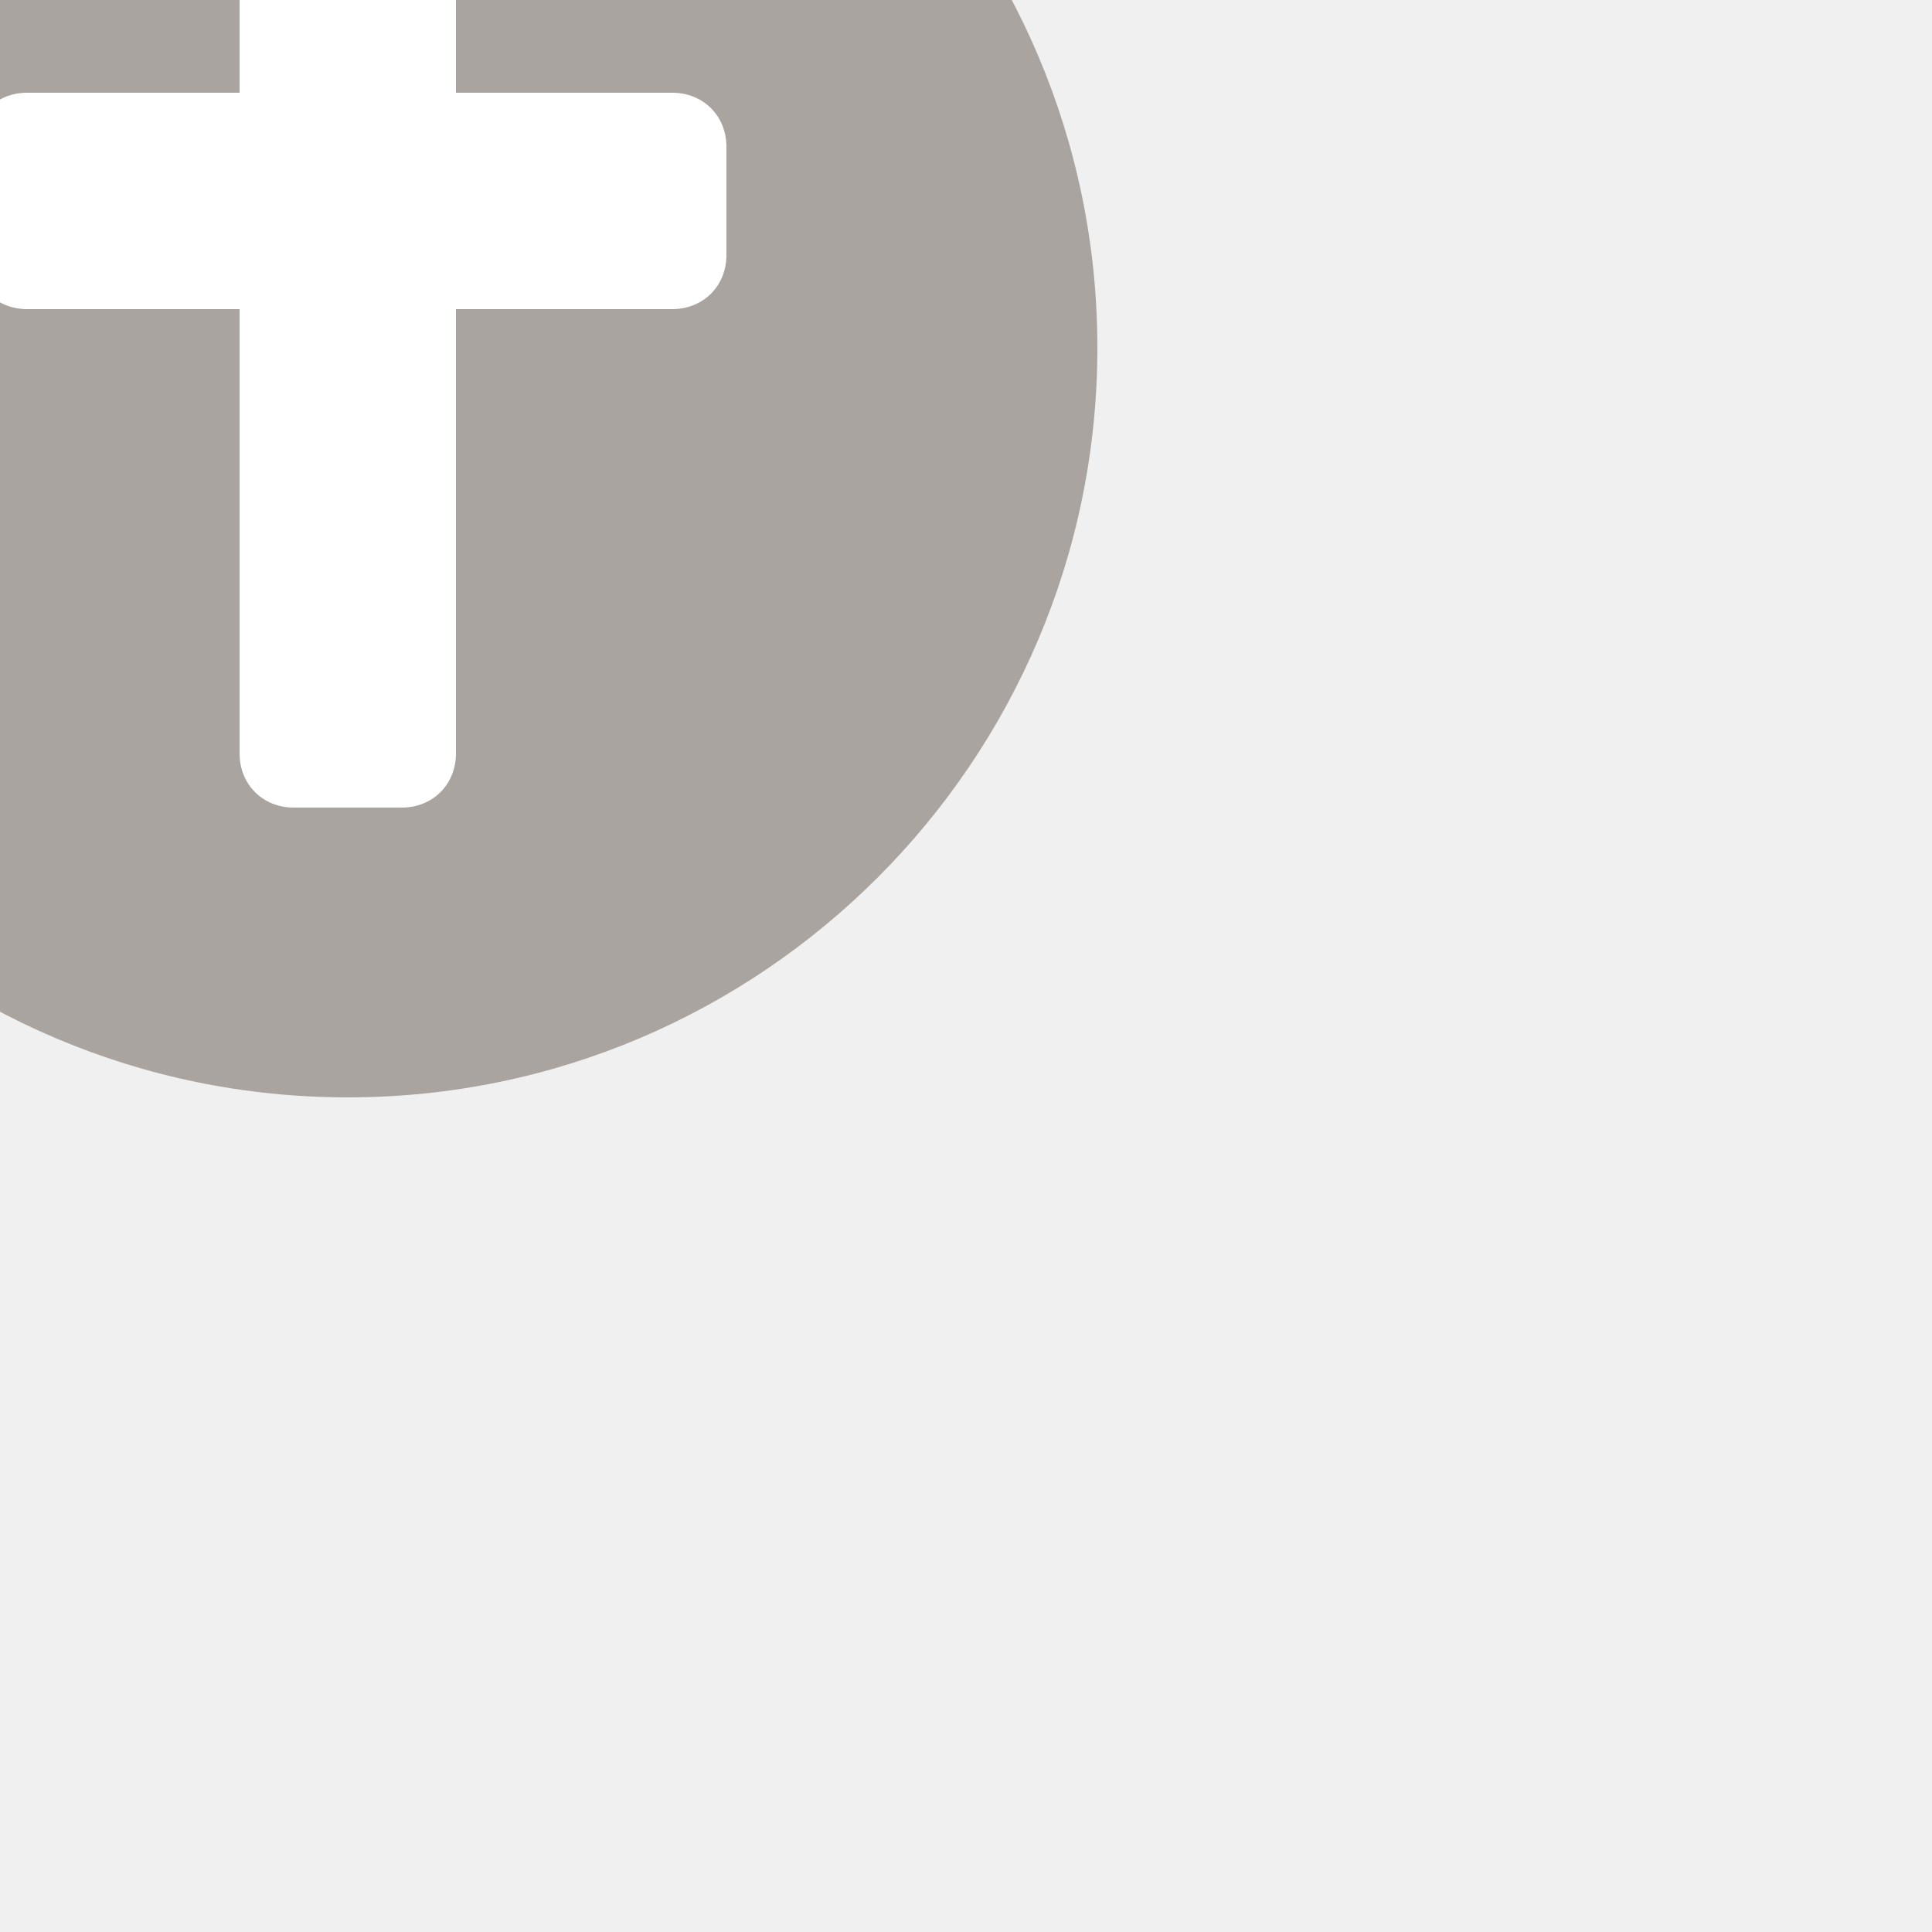
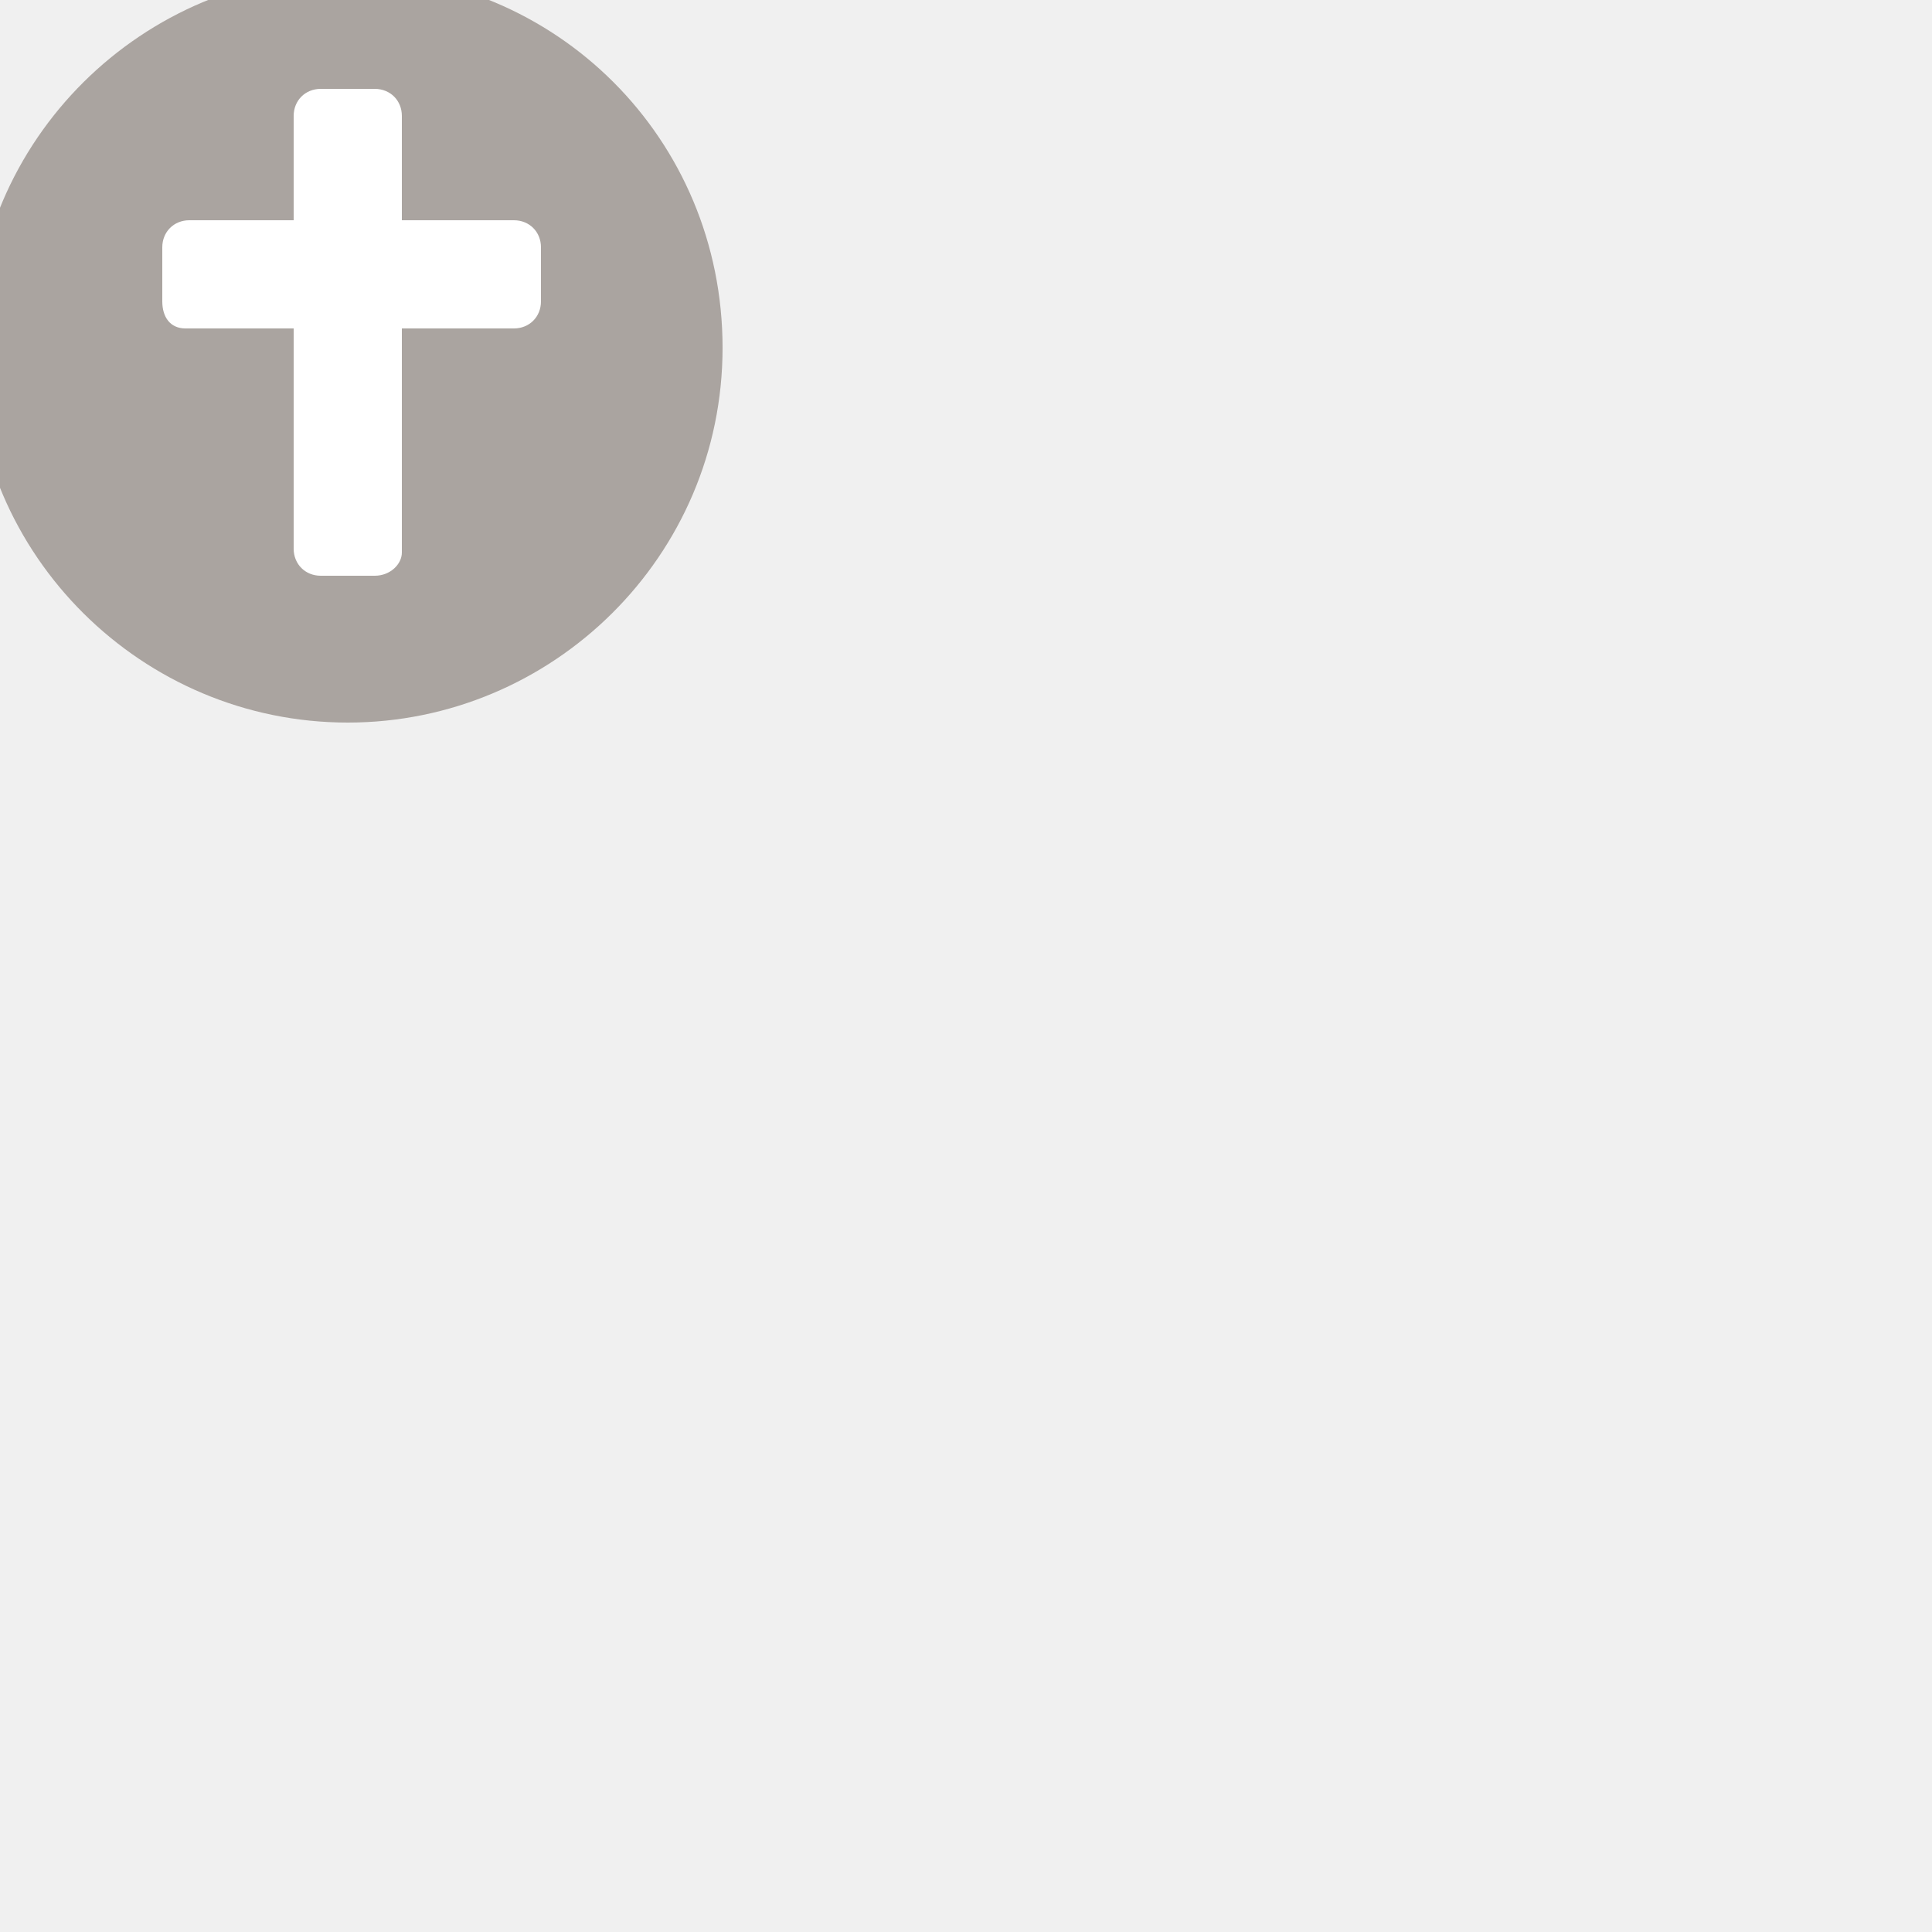
- <svg xmlns="http://www.w3.org/2000/svg" version="1.1" id="Layer_1" x="0px" y="0px" width="50px" height="50px" viewBox="0 0 50 50" enable-background="new 0 0 50 50" xml:space="preserve">
-   <path opacity="0.8" fill="#99918C" enable-background="new    " d="M9-10.4c10.7,0,19.4,8.7,19.4,19.4S19.7,28.4,9,28.4  S-10.4,19.7-10.4,9S-1.7-10.4,9-10.4" />
-   <path fill="#FFFFFF" d="M10.4,20.9H7.6c-0.8,0-1.4-0.6-1.4-1.4V-3.1c0-0.8,0.6-1.4,1.4-1.4h2.8c0.8,0,1.4,0.6,1.4,1.4v22.6  C11.8,20.3,11.2,20.9,10.4,20.9z" />
-   <path fill="#FFFFFF" d="M-0.7,6.6V3.8c0-0.8,0.6-1.4,1.4-1.4h16.7c0.8,0,1.4,0.6,1.4,1.4v2.8c0,0.8-0.6,1.4-1.4,1.4H0.7  C-0.1,8-0.7,7.4-0.7,6.6z" />
+ <svg xmlns="http://www.w3.org/2000/svg" version="1.1" id="Layer_1" x="0px" y="0px" viewBox="0 0 50 50" enable-background="new 0 0 50 50" xml:space="preserve">
+   <path opacity="0.8" fill="#99918C" enable-background="new    " d="M9-0.7c5.4,0,9.7,4.3,9.7,9.7s-4.4,9.7-9.7,9.7S-0.7,14.4-0.7,9  S3.7-0.7,9-0.7" />
+   <path fill="#FFFFFF" d="M9.7,14.9H8.3c-0.4,0-0.7-0.3-0.7-0.7V3c0-0.4,0.3-0.7,0.7-0.7h1.4c0.4,0,0.7,0.3,0.7,0.7v11.3  C10.4,14.6,10.1,14.9,9.7,14.9z" />
+   <path fill="#FFFFFF" d="M4.2,7.8V6.4c0-0.4,0.3-0.7,0.7-0.7h8.4c0.4,0,0.7,0.3,0.7,0.7v1.4c0,0.4-0.3,0.7-0.7,0.7H4.8  C4.4,8.5,4.2,8.2,4.2,7.8z" />
</svg>
